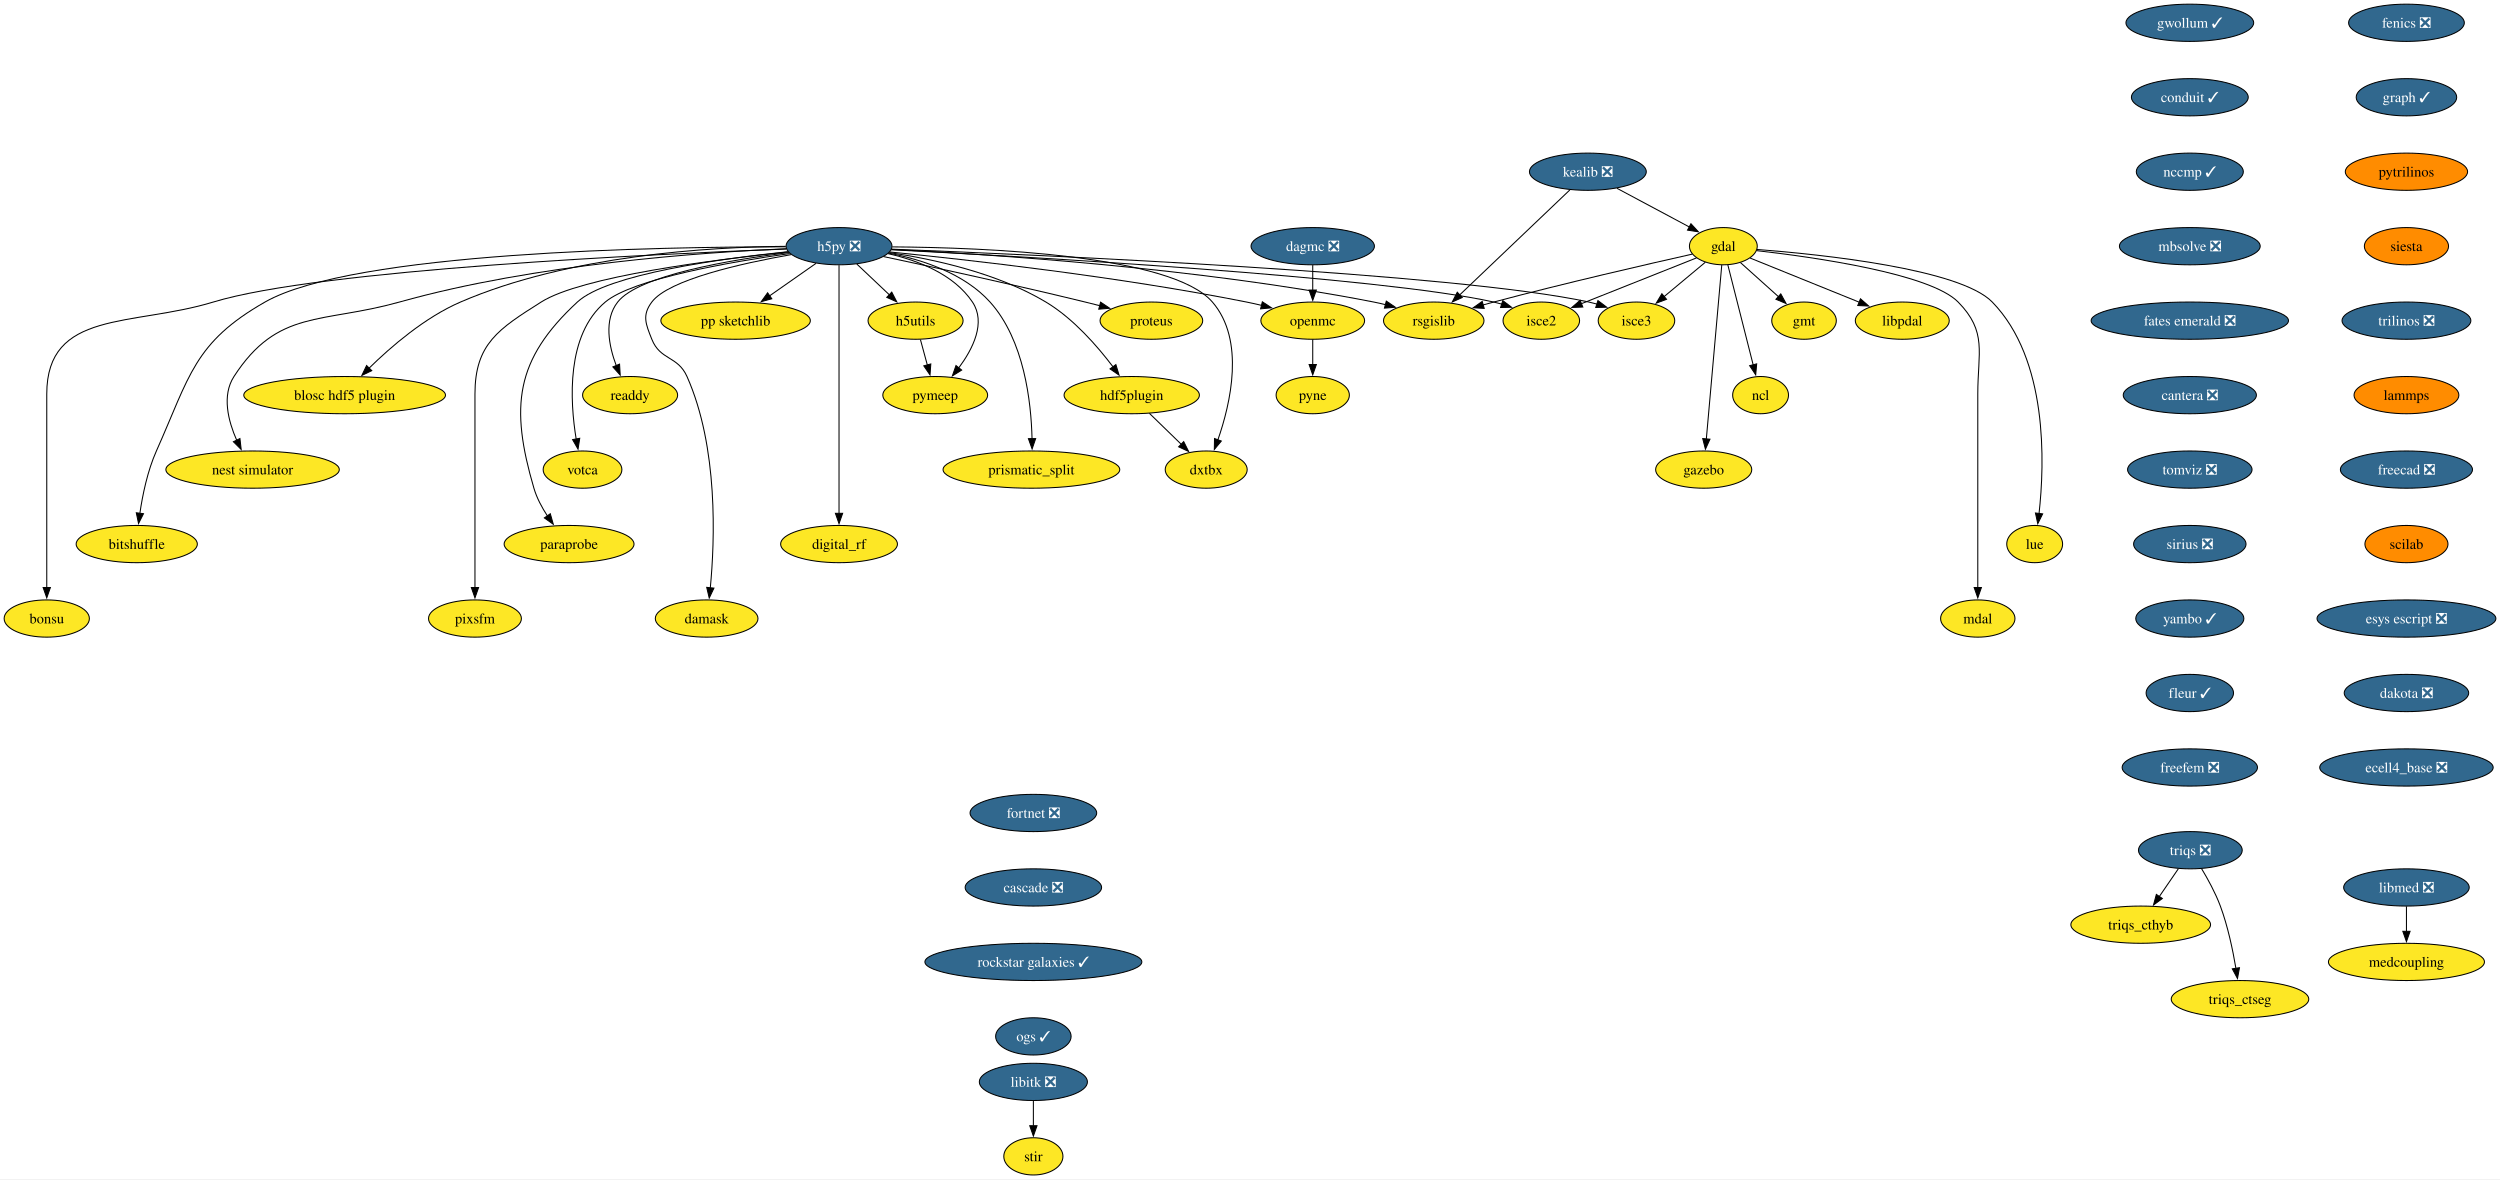
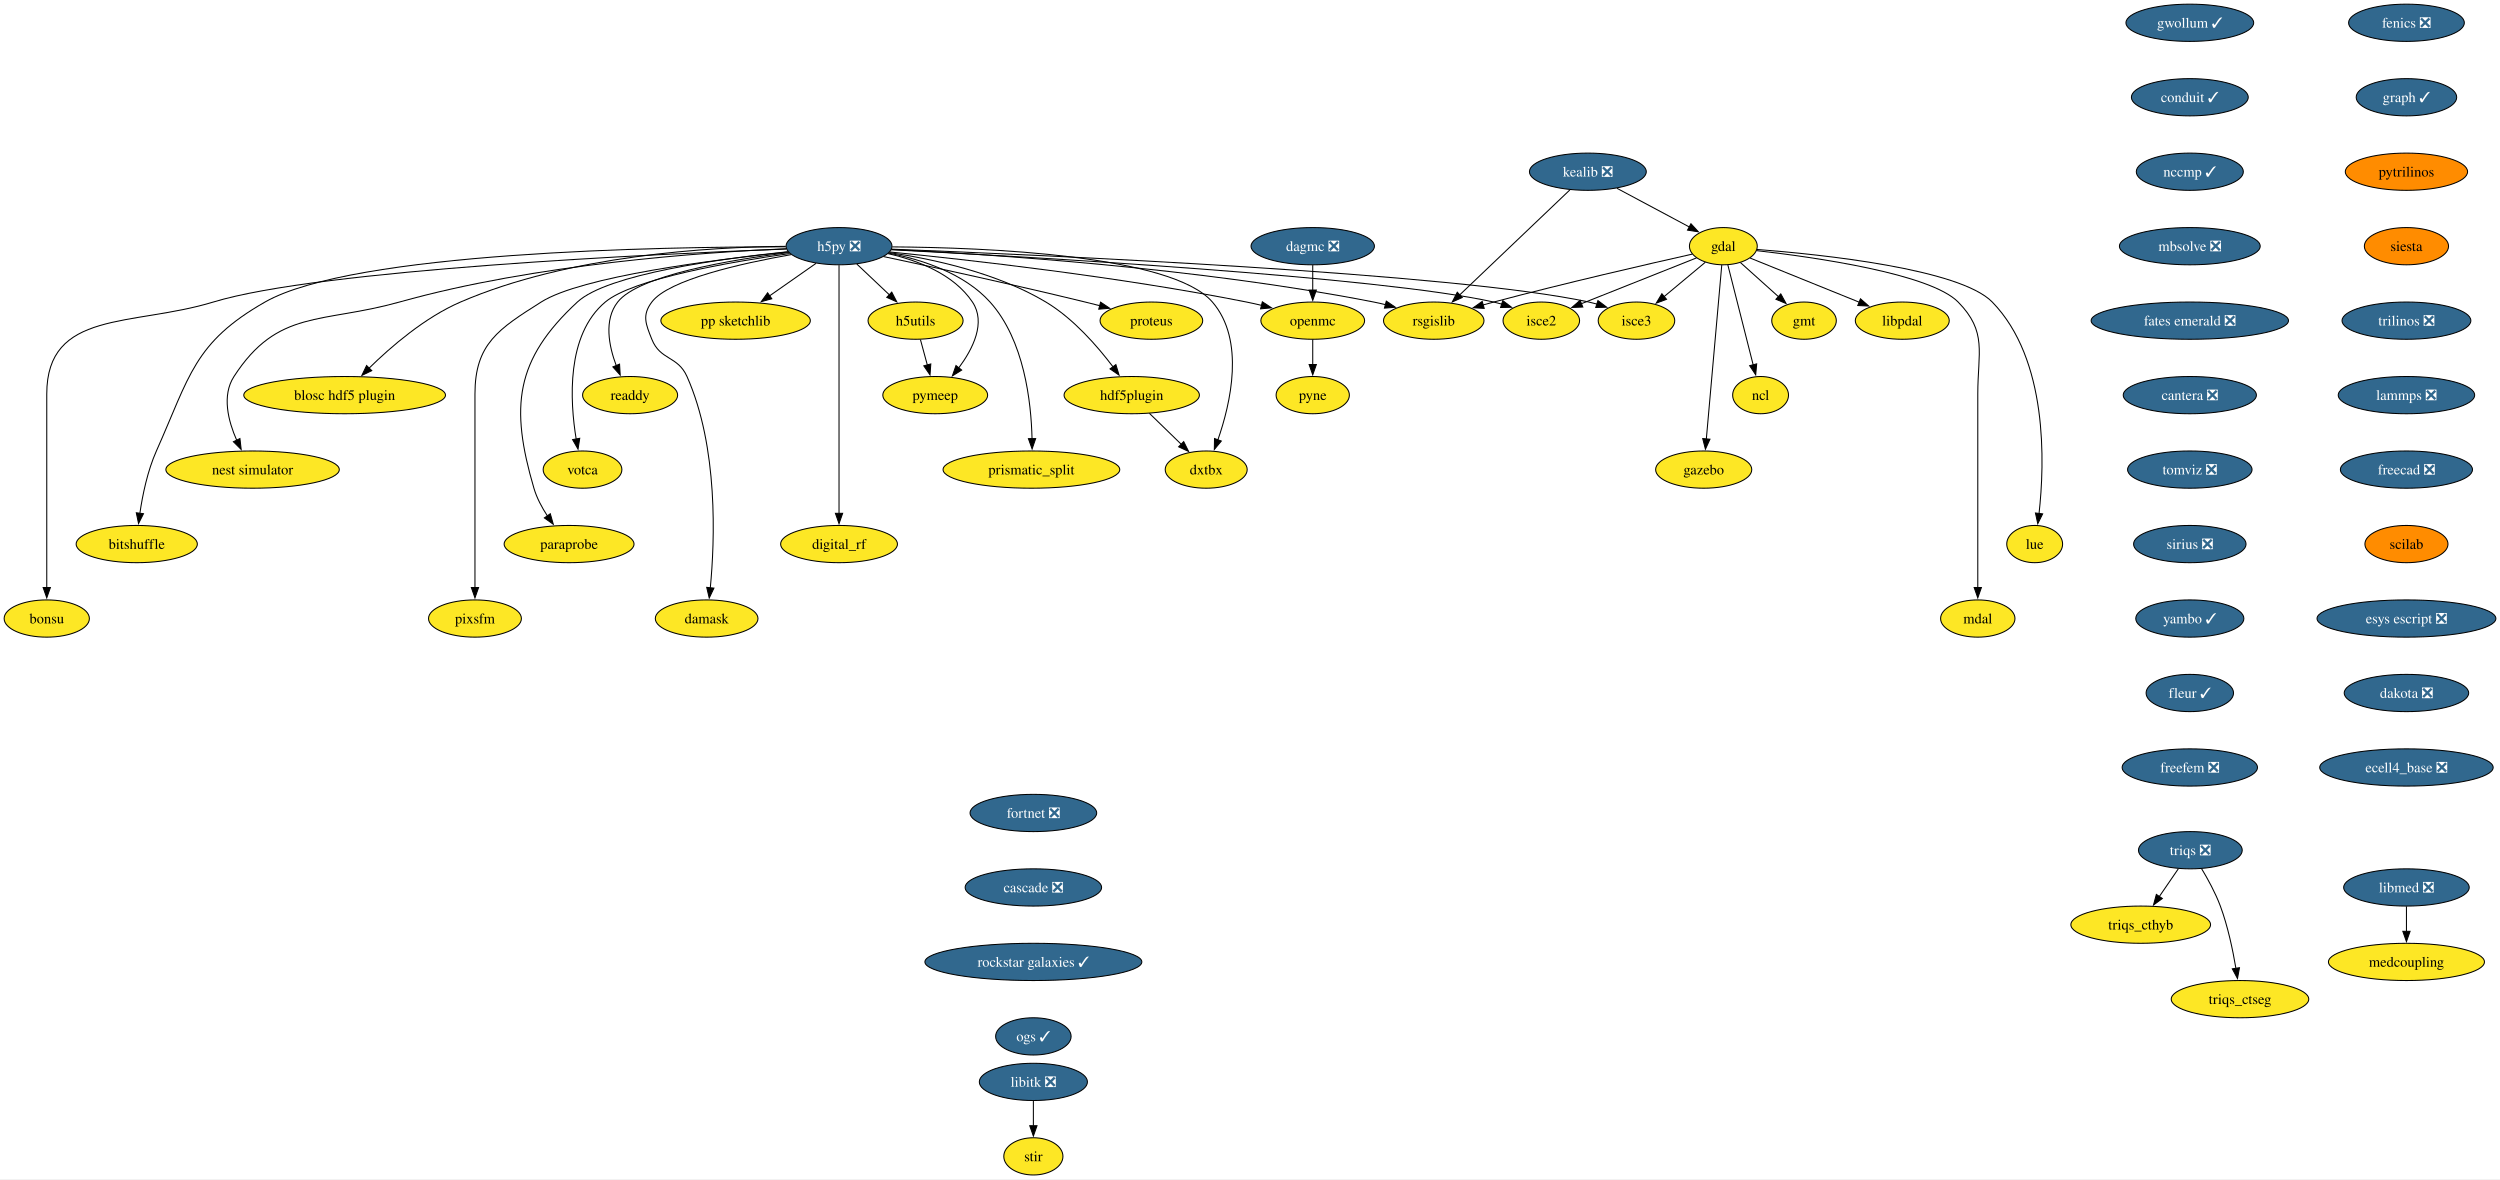
<svg xmlns="http://www.w3.org/2000/svg" xmlns:xlink="http://www.w3.org/1999/xlink" width="2417pt" height="1140pt" viewBox="0.00 0.00 2417.11 1140.00">
  <g id="graph0" class="graph" transform="scale(1 1) rotate(0) translate(4 1136)">
    <polygon fill="white" stroke="none" points="-4,4 -4,-1136 2413.11,-1136 2413.11,4 -4,4" />
    <g id="node1" class="node">
      <g id="a_node1">
        <a xlink:href="https://github.com/conda-forge/fenics-feedstock/pull/233" xlink:title="fenics ❎">
          <ellipse fill="#31688e" stroke="black" cx="2322.66" cy="-1114" rx="55.94" ry="18" />
          <text text-anchor="middle" x="2322.66" y="-1109.33" font-family="Times,serif" font-size="14.00" fill="white">fenics ❎</text>
        </a>
      </g>
    </g>
    <g id="node2" class="node">
      <g id="a_node2">
        <a xlink:href="https://github.com/conda-forge/graph-feedstock/pull/11" xlink:title="graph ✓">
          <ellipse fill="#31688e" stroke="black" cx="2322.66" cy="-1042" rx="48.58" ry="18" />
          <text text-anchor="middle" x="2322.66" y="-1037.33" font-family="Times,serif" font-size="14.00" fill="white">graph ✓</text>
        </a>
      </g>
    </g>
    <g id="node13" class="node">
      <g id="a_node13">
        <a xlink:href="https://github.com/conda-forge/pytrilinos-feedstock" xlink:title="pytrilinos">
          <ellipse fill="#ff8c00" stroke="black" cx="2322.66" cy="-970" rx="59.1" ry="18" />
          <text text-anchor="middle" x="2322.66" y="-965.33" font-family="Times,serif" font-size="14.00">pytrilinos</text>
        </a>
      </g>
    </g>
    <g id="node3" class="node">
      <g id="a_node3">
        <a xlink:href="https://github.com/conda-forge/gdal-feedstock" xlink:title="gdal">
          <ellipse fill="#fde725" stroke="black" cx="1662.21" cy="-898" rx="32.79" ry="18" />
          <text text-anchor="middle" x="1662.21" y="-893.33" font-family="Times,serif" font-size="14.00">gdal</text>
        </a>
      </g>
    </g>
    <g id="node4" class="node">
      <g id="a_node4">
        <a xlink:href="https://github.com/conda-forge/gmt-feedstock" xlink:title="gmt">
          <ellipse fill="#fde725" stroke="black" cx="1740.21" cy="-826" rx="31.22" ry="18" />
          <text text-anchor="middle" x="1740.21" y="-821.33" font-family="Times,serif" font-size="14.00">gmt</text>
        </a>
      </g>
    </g>
    <g id="edge2" class="edge">
      <path fill="none" stroke="black" d="M1678.75,-882.15C1689.48,-872.53 1703.64,-859.82 1715.66,-849.03" />
      <polygon fill="black" stroke="black" points="1717.73,-851.88 1722.84,-842.59 1713.06,-846.67 1717.73,-851.88" />
    </g>
    <g id="node5" class="node">
      <g id="a_node5">
        <a xlink:href="https://github.com/conda-forge/ncl-feedstock" xlink:title="ncl">
          <ellipse fill="#fde725" stroke="black" cx="1698.21" cy="-754" rx="27" ry="18" />
          <text text-anchor="middle" x="1698.21" y="-749.33" font-family="Times,serif" font-size="14.00">ncl</text>
        </a>
      </g>
    </g>
    <g id="edge3" class="edge">
      <path fill="none" stroke="black" d="M1666.56,-879.87C1672.64,-855.88 1683.76,-811.99 1691.07,-783.16" />
      <polygon fill="black" stroke="black" points="1694.42,-784.21 1693.48,-773.66 1687.63,-782.49 1694.42,-784.21" />
    </g>
    <g id="node6" class="node">
      <g id="a_node6">
        <a xlink:href="https://github.com/conda-forge/rsgislib-feedstock" xlink:title="rsgislib">
          <ellipse fill="#fde725" stroke="black" cx="1382.21" cy="-826" rx="48.58" ry="18" />
          <text text-anchor="middle" x="1382.21" y="-821.33" font-family="Times,serif" font-size="14.00">rsgislib</text>
        </a>
      </g>
    </g>
    <g id="edge4" class="edge">
      <path fill="none" stroke="black" d="M1632.29,-890.36C1589.53,-880.77 1508.57,-862.17 1440.21,-844 1436.87,-843.11 1433.43,-842.17 1429.97,-841.21" />
      <polygon fill="black" stroke="black" points="1430.98,-837.86 1420.41,-838.49 1429.07,-844.59 1430.98,-837.86" />
    </g>
    <g id="node7" class="node">
      <g id="a_node7">
        <a xlink:href="https://github.com/conda-forge/isce2-feedstock" xlink:title="isce2">
          <ellipse fill="#fde725" stroke="black" cx="1486.21" cy="-826" rx="37" ry="18" />
          <text text-anchor="middle" x="1486.21" y="-821.33" font-family="Times,serif" font-size="14.00">isce2</text>
        </a>
      </g>
    </g>
    <g id="edge5" class="edge">
      <path fill="none" stroke="black" d="M1636.24,-886.67C1606.82,-874.97 1558.58,-855.78 1524.76,-842.33" />
      <polygon fill="black" stroke="black" points="1526.32,-839.19 1515.74,-838.74 1523.73,-845.69 1526.32,-839.19" />
    </g>
    <g id="node8" class="node">
      <g id="a_node8">
        <a xlink:href="https://github.com/conda-forge/gazebo-feedstock" xlink:title="gazebo">
          <ellipse fill="#fde725" stroke="black" cx="1643.21" cy="-682" rx="46.47" ry="18" />
          <text text-anchor="middle" x="1643.21" y="-677.33" font-family="Times,serif" font-size="14.00">gazebo</text>
        </a>
      </g>
    </g>
    <g id="edge6" class="edge">
      <path fill="none" stroke="black" d="M1660.69,-879.85C1657.43,-843.14 1649.75,-756.66 1645.75,-711.53" />
      <polygon fill="black" stroke="black" points="1649.25,-711.39 1644.88,-701.74 1642.27,-712.01 1649.25,-711.39" />
    </g>
    <g id="node9" class="node">
      <g id="a_node9">
        <a xlink:href="https://github.com/conda-forge/lue-feedstock" xlink:title="lue">
          <ellipse fill="#fde725" stroke="black" cx="1963.21" cy="-610" rx="27" ry="18" />
          <text text-anchor="middle" x="1963.21" y="-605.33" font-family="Times,serif" font-size="14.00">lue</text>
        </a>
      </g>
    </g>
    <g id="edge7" class="edge">
      <path fill="none" stroke="black" d="M1694.61,-894.85C1757.11,-890.02 1890.96,-876.1 1922.21,-844 1976.22,-788.52 1972.92,-688.39 1967.43,-639.47" />
      <polygon fill="black" stroke="black" points="1970.92,-639.18 1966.2,-629.69 1963.97,-640.05 1970.92,-639.18" />
    </g>
    <g id="node10" class="node">
      <g id="a_node10">
        <a xlink:href="https://github.com/conda-forge/mdal-feedstock" xlink:title="mdal">
          <ellipse fill="#fde725" stroke="black" cx="1908.21" cy="-538" rx="35.95" ry="18" />
          <text text-anchor="middle" x="1908.21" y="-533.33" font-family="Times,serif" font-size="14.00">mdal</text>
        </a>
      </g>
    </g>
    <g id="edge8" class="edge">
      <path fill="none" stroke="black" d="M1694.33,-893.72C1750.29,-887.35 1862.29,-871.44 1889.21,-844 1917.54,-815.13 1908.21,-795.45 1908.21,-755 1908.21,-755 1908.21,-755 1908.21,-681 1908.21,-641.74 1908.21,-596.38 1908.21,-567.69" />
      <polygon fill="black" stroke="black" points="1911.71,-568 1908.21,-558 1904.71,-568 1911.71,-568" />
    </g>
    <g id="node11" class="node">
      <g id="a_node11">
        <a xlink:href="https://github.com/conda-forge/isce3-feedstock" xlink:title="isce3">
          <ellipse fill="#fde725" stroke="black" cx="1578.21" cy="-826" rx="37" ry="18" />
          <text text-anchor="middle" x="1578.21" y="-821.33" font-family="Times,serif" font-size="14.00">isce3</text>
        </a>
      </g>
    </g>
    <g id="edge9" class="edge">
      <path fill="none" stroke="black" d="M1644.81,-882.5C1633.25,-872.86 1617.86,-860.04 1604.78,-849.14" />
      <polygon fill="black" stroke="black" points="1607.26,-846.65 1597.34,-842.94 1602.78,-852.03 1607.26,-846.65" />
    </g>
    <g id="node12" class="node">
      <g id="a_node12">
        <a xlink:href="https://github.com/conda-forge/libpdal-feedstock" xlink:title="libpdal">
          <ellipse fill="#fde725" stroke="black" cx="1835.21" cy="-826" rx="45.42" ry="18" />
          <text text-anchor="middle" x="1835.21" y="-821.33" font-family="Times,serif" font-size="14.00">libpdal</text>
        </a>
      </g>
    </g>
    <g id="edge10" class="edge">
      <path fill="none" stroke="black" d="M1688.11,-886.52C1715.97,-875.25 1760.69,-857.15 1793.52,-843.87" />
      <polygon fill="black" stroke="black" points="1794.79,-847.13 1802.75,-840.13 1792.17,-840.64 1794.79,-847.13" />
    </g>
    <g id="node37" class="node">
      <g id="a_node37">
        <a xlink:href="https://github.com/conda-forge/siesta-feedstock" xlink:title="siesta">
          <ellipse fill="#ff8c00" stroke="black" cx="2322.66" cy="-898" rx="40.69" ry="18" />
          <text text-anchor="middle" x="2322.66" y="-893.33" font-family="Times,serif" font-size="14.00">siesta</text>
        </a>
      </g>
    </g>
    <g id="node14" class="node">
      <g id="a_node14">
        <a xlink:href="https://github.com/conda-forge/h5py-feedstock/pull/151" xlink:title="h5py ❎">
          <ellipse fill="#31688e" stroke="black" cx="807.21" cy="-898" rx="51.21" ry="18" />
          <text text-anchor="middle" x="807.21" y="-893.33" font-family="Times,serif" font-size="14.00" fill="white">h5py ❎</text>
        </a>
      </g>
    </g>
    <g id="edge12" class="edge">
      <path fill="none" stroke="black" d="M857.94,-894.88C951.08,-890.31 1155.32,-877.12 1324.21,-844 1327.98,-843.26 1331.86,-842.39 1335.74,-841.43" />
      <polygon fill="black" stroke="black" points="1336.34,-844.89 1345.11,-838.94 1334.55,-838.12 1336.34,-844.89" />
    </g>
    <g id="edge13" class="edge">
      <path fill="none" stroke="black" d="M857.53,-894.55C987.02,-887.95 1329.33,-868.65 1440.21,-844 1442.81,-843.42 1445.45,-842.73 1448.1,-841.97" />
      <polygon fill="black" stroke="black" points="1448.97,-845.37 1457.41,-838.95 1446.82,-838.71 1448.97,-845.37" />
    </g>
    <g id="edge14" class="edge">
      <path fill="none" stroke="black" d="M858.26,-895.13C1001.18,-889.61 1403.25,-871.96 1532.21,-844 1534.81,-843.44 1537.46,-842.76 1540.11,-842" />
      <polygon fill="black" stroke="black" points="1540.97,-845.4 1549.42,-839 1538.83,-838.74 1540.97,-845.4" />
    </g>
    <g id="node15" class="node">
      <g id="a_node15">
        <a xlink:href="https://github.com/conda-forge/openmc-feedstock" xlink:title="openmc">
          <ellipse fill="#fde725" stroke="black" cx="1265.21" cy="-826" rx="50.16" ry="18" />
          <text text-anchor="middle" x="1265.21" y="-821.33" font-family="Times,serif" font-size="14.00">openmc</text>
        </a>
      </g>
    </g>
    <g id="edge15" class="edge">
      <path fill="none" stroke="black" d="M856.37,-892.4C931.26,-884.93 1078.19,-868.51 1201.21,-844 1206.04,-843.04 1211.03,-841.92 1216.02,-840.73" />
      <polygon fill="black" stroke="black" points="1216.49,-844.22 1225.35,-838.41 1214.8,-837.43 1216.49,-844.22" />
    </g>
    <g id="node16" class="node">
      <g id="a_node16">
        <a xlink:href="https://github.com/conda-forge/h5utils-feedstock" xlink:title="h5utils">
          <ellipse fill="#fde725" stroke="black" cx="881.21" cy="-826" rx="45.95" ry="18" />
          <text text-anchor="middle" x="881.21" y="-821.33" font-family="Times,serif" font-size="14.00">h5utils</text>
        </a>
      </g>
    </g>
    <g id="edge16" class="edge">
      <path fill="none" stroke="black" d="M824.38,-880.76C833.72,-871.93 845.45,-860.83 855.83,-851.01" />
      <polygon fill="black" stroke="black" points="858.18,-853.6 863.04,-844.19 853.37,-848.52 858.18,-853.6" />
    </g>
    <g id="node17" class="node">
      <g id="a_node17">
        <a xlink:href="https://github.com/conda-forge/pymeep-feedstock" xlink:title="pymeep">
          <ellipse fill="#fde725" stroke="black" cx="900.21" cy="-754" rx="50.68" ry="18" />
          <text text-anchor="middle" x="900.21" y="-749.33" font-family="Times,serif" font-size="14.00">pymeep</text>
        </a>
      </g>
    </g>
    <g id="edge17" class="edge">
      <path fill="none" stroke="black" d="M854.55,-890.8C883.39,-884.31 918.08,-871.05 936.21,-844 949.47,-824.22 936.72,-798.8 922.86,-780.19" />
      <polygon fill="black" stroke="black" points="925.77,-778.23 916.8,-772.59 920.3,-782.59 925.77,-778.23" />
    </g>
    <g id="node18" class="node">
      <g id="a_node18">
        <a xlink:href="https://github.com/conda-forge/blosc-hdf5-plugin-feedstock" xlink:title="blosc hdf5 plugin">
          <ellipse fill="#fde725" stroke="black" cx="329.21" cy="-754" rx="97.51" ry="18" />
          <text text-anchor="middle" x="329.21" y="-749.33" font-family="Times,serif" font-size="14.00">blosc hdf5 plugin</text>
        </a>
      </g>
    </g>
    <g id="edge18" class="edge">
      <path fill="none" stroke="black" d="M755.51,-897.86C682.48,-897.25 546.28,-889.37 441.21,-844 406.74,-829.12 373.93,-800.78 352.83,-780.06" />
      <polygon fill="black" stroke="black" points="355.41,-777.69 345.87,-773.06 350.44,-782.62 355.41,-777.69" />
    </g>
    <g id="node19" class="node">
      <g id="a_node19">
        <a xlink:href="https://github.com/conda-forge/nest-simulator-feedstock" xlink:title="nest simulator">
          <ellipse fill="#fde725" stroke="black" cx="240.21" cy="-682" rx="83.83" ry="18" />
          <text text-anchor="middle" x="240.21" y="-677.33" font-family="Times,serif" font-size="14.00">nest simulator</text>
        </a>
      </g>
    </g>
    <g id="edge19" class="edge">
      <path fill="none" stroke="black" d="M756.2,-895.54C675.43,-892.13 513.77,-880.9 382.21,-844 307.13,-822.94 264.55,-837.48 222.21,-772 210.34,-753.63 216.62,-729.03 224.87,-710.34" />
      <polygon fill="black" stroke="black" points="227.96,-712 229.17,-701.48 221.66,-708.95 227.96,-712" />
    </g>
    <g id="node20" class="node">
      <g id="a_node20">
        <a xlink:href="https://github.com/conda-forge/bitshuffle-feedstock" xlink:title="bitshuffle">
          <ellipse fill="#fde725" stroke="black" cx="128.21" cy="-610" rx="58.57" ry="18" />
          <text text-anchor="middle" x="128.21" y="-605.33" font-family="Times,serif" font-size="14.00">bitshuffle</text>
        </a>
      </g>
    </g>
    <g id="edge20" class="edge">
      <path fill="none" stroke="black" d="M755.78,-897.38C635.07,-897.44 337.36,-892.52 252.21,-844 183.4,-804.78 179.52,-772.32 147.21,-700 138.64,-680.8 133.84,-657.52 131.22,-639.58" />
      <polygon fill="black" stroke="black" points="134.72,-639.36 129.95,-629.89 127.78,-640.26 134.72,-639.36" />
    </g>
    <g id="node21" class="node">
      <g id="a_node21">
        <a xlink:href="https://github.com/conda-forge/bonsu-feedstock" xlink:title="bonsu">
          <ellipse fill="#fde725" stroke="black" cx="41.21" cy="-538" rx="41.21" ry="18" />
          <text text-anchor="middle" x="41.21" y="-533.33" font-family="Times,serif" font-size="14.00">bonsu</text>
        </a>
      </g>
    </g>
    <g id="edge21" class="edge">
      <path fill="none" stroke="black" d="M756.13,-895.25C629.77,-890.48 305.33,-875.47 202.21,-844 124.01,-820.14 41.21,-836.76 41.21,-755 41.21,-755 41.21,-755 41.21,-681 41.21,-641.74 41.21,-596.38 41.21,-567.69" />
      <polygon fill="black" stroke="black" points="44.71,-568 41.21,-558 37.71,-568 44.71,-568" />
    </g>
    <g id="node22" class="node">
      <g id="a_node22">
        <a xlink:href="https://github.com/conda-forge/proteus-feedstock" xlink:title="proteus">
          <ellipse fill="#fde725" stroke="black" cx="1109.21" cy="-826" rx="49.63" ry="18" />
          <text text-anchor="middle" x="1109.21" y="-821.33" font-family="Times,serif" font-size="14.00">proteus</text>
        </a>
      </g>
    </g>
    <g id="edge22" class="edge">
      <path fill="none" stroke="black" d="M850.33,-887.95C898.1,-877.79 977.36,-860.56 1045.21,-844 1049.8,-842.88 1054.56,-841.68 1059.32,-840.46" />
      <polygon fill="black" stroke="black" points="1060.09,-843.88 1068.89,-837.97 1058.33,-837.1 1060.09,-843.88" />
    </g>
    <g id="node23" class="node">
      <g id="a_node23">
        <a xlink:href="https://github.com/conda-forge/hdf5plugin-feedstock" xlink:title="hdf5plugin">
          <ellipse fill="#fde725" stroke="black" cx="1090.21" cy="-754" rx="65.41" ry="18" />
          <text text-anchor="middle" x="1090.21" y="-749.33" font-family="Times,serif" font-size="14.00">hdf5plugin</text>
        </a>
      </g>
    </g>
    <g id="edge23" class="edge">
      <path fill="none" stroke="black" d="M855.81,-891.82C898.24,-885.57 960.22,-872.15 1007.21,-844 1033.69,-828.14 1056.98,-801.4 1072.1,-781.36" />
      <polygon fill="black" stroke="black" points="1074.87,-783.5 1077.94,-773.36 1069.22,-779.36 1074.87,-783.5" />
    </g>
    <g id="node24" class="node">
      <g id="a_node24">
        <a xlink:href="https://github.com/conda-forge/prismatic_split-feedstock" xlink:title="prismatic_split">
          <ellipse fill="#fde725" stroke="black" cx="993.21" cy="-682" rx="85.41" ry="18" />
          <text text-anchor="middle" x="993.21" y="-677.33" font-family="Times,serif" font-size="14.00">prismatic_split</text>
        </a>
      </g>
    </g>
    <g id="edge24" class="edge">
      <path fill="none" stroke="black" d="M855.11,-891.36C887.24,-885.09 928.13,-871.85 953.21,-844 986.31,-807.24 993,-747.34 993.82,-711.89" />
      <polygon fill="black" stroke="black" points="997.32,-711.99 993.89,-701.96 990.32,-711.94 997.32,-711.99" />
    </g>
    <g id="node25" class="node">
      <g id="a_node25">
        <a xlink:href="https://github.com/conda-forge/digital_rf-feedstock" xlink:title="digital_rf">
          <ellipse fill="#fde725" stroke="black" cx="807.21" cy="-610" rx="56.47" ry="18" />
          <text text-anchor="middle" x="807.21" y="-605.33" font-family="Times,serif" font-size="14.00">digital_rf</text>
        </a>
      </g>
    </g>
    <g id="edge25" class="edge">
      <path fill="none" stroke="black" d="M807.21,-879.54C807.21,-831.76 807.21,-698.51 807.21,-639.61" />
      <polygon fill="black" stroke="black" points="810.71,-639.75 807.21,-629.75 803.71,-639.75 810.71,-639.75" />
    </g>
    <g id="node26" class="node">
      <g id="a_node26">
        <a xlink:href="https://github.com/conda-forge/damask-feedstock" xlink:title="damask">
          <ellipse fill="#fde725" stroke="black" cx="679.21" cy="-538" rx="49.63" ry="18" />
          <text text-anchor="middle" x="679.21" y="-533.33" font-family="Times,serif" font-size="14.00">damask</text>
        </a>
      </g>
    </g>
    <g id="edge26" class="edge">
      <path fill="none" stroke="black" d="M761,-889.87C712.92,-881.39 642.41,-865.62 626.21,-844 616.62,-831.19 620.3,-822.87 626.21,-808 634.34,-787.55 651.26,-792.1 660.21,-772 690.62,-703.74 687.12,-613.14 682.75,-567.65" />
      <polygon fill="black" stroke="black" points="686.25,-567.41 681.71,-557.83 679.29,-568.14 686.25,-567.41" />
    </g>
    <g id="node27" class="node">
      <g id="a_node27">
        <a xlink:href="https://github.com/conda-forge/pp-sketchlib-feedstock" xlink:title="pp sketchlib">
          <ellipse fill="#fde725" stroke="black" cx="707.21" cy="-826" rx="72.25" ry="18" />
          <text text-anchor="middle" x="707.21" y="-821.33" font-family="Times,serif" font-size="14.00">pp sketchlib</text>
        </a>
      </g>
    </g>
    <g id="edge27" class="edge">
      <path fill="none" stroke="black" d="M785.02,-881.46C771.8,-872.21 754.79,-860.3 740.04,-849.98" />
      <polygon fill="black" stroke="black" points="742.18,-847.2 731.98,-844.34 738.16,-852.94 742.18,-847.2" />
    </g>
    <g id="node28" class="node">
      <g id="a_node28">
        <a xlink:href="https://github.com/conda-forge/readdy-feedstock" xlink:title="readdy">
          <ellipse fill="#fde725" stroke="black" cx="605.21" cy="-754" rx="45.95" ry="18" />
          <text text-anchor="middle" x="605.21" y="-749.33" font-family="Times,serif" font-size="14.00">readdy</text>
        </a>
      </g>
    </g>
    <g id="edge28" class="edge">
      <path fill="none" stroke="black" d="M758.77,-891.87C702.09,-884.76 613.38,-869.77 593.21,-844 579.72,-826.76 584.64,-801.65 591.84,-782.49" />
      <polygon fill="black" stroke="black" points="595.01,-783.98 595.63,-773.4 588.55,-781.28 595.01,-783.98" />
    </g>
    <g id="node29" class="node">
      <g id="a_node29">
        <a xlink:href="https://github.com/conda-forge/votca-feedstock" xlink:title="votca">
          <ellipse fill="#fde725" stroke="black" cx="559.21" cy="-682" rx="38.06" ry="18" />
          <text text-anchor="middle" x="559.21" y="-677.33" font-family="Times,serif" font-size="14.00">votca</text>
        </a>
      </g>
    </g>
    <g id="edge29" class="edge">
      <path fill="none" stroke="black" d="M759.52,-890.92C701.48,-882.67 607.9,-866.35 581.21,-844 543.26,-812.21 547,-748.34 553.11,-711.31" />
      <polygon fill="black" stroke="black" points="556.5,-712.27 554.86,-701.8 549.61,-711 556.5,-712.27" />
    </g>
    <g id="node30" class="node">
      <g id="a_node30">
        <a xlink:href="https://github.com/conda-forge/dxtbx-feedstock" xlink:title="dxtbx">
          <ellipse fill="#fde725" stroke="black" cx="1162.21" cy="-682" rx="39.63" ry="18" />
          <text text-anchor="middle" x="1162.21" y="-677.33" font-family="Times,serif" font-size="14.00">dxtbx</text>
        </a>
      </g>
    </g>
    <g id="edge30" class="edge">
      <path fill="none" stroke="black" d="M858.62,-897.33C948.6,-896.69 1128.82,-889.6 1168.21,-844 1200.06,-807.14 1185.8,-745.92 1173.43,-710.54" />
      <polygon fill="black" stroke="black" points="1176.81,-709.61 1170.06,-701.45 1170.25,-712.04 1176.81,-709.61" />
    </g>
    <g id="node31" class="node">
      <g id="a_node31">
        <a xlink:href="https://github.com/conda-forge/paraprobe-feedstock" xlink:title="paraprobe">
          <ellipse fill="#fde725" stroke="black" cx="546.21" cy="-610" rx="62.78" ry="18" />
          <text text-anchor="middle" x="546.21" y="-605.33" font-family="Times,serif" font-size="14.00">paraprobe</text>
        </a>
      </g>
    </g>
    <g id="edge31" class="edge">
      <path fill="none" stroke="black" d="M757.85,-892.65C692.84,-885.94 583.32,-870.94 554.21,-844 493.92,-788.2 489.1,-742.83 512.21,-664 514.97,-654.6 519.96,-645.29 525.28,-637.16" />
      <polygon fill="black" stroke="black" points="528.04,-639.32 530.94,-629.13 522.32,-635.29 528.04,-639.32" />
    </g>
    <g id="node32" class="node">
      <g id="a_node32">
        <a xlink:href="https://github.com/conda-forge/pixsfm-feedstock" xlink:title="pixsfm">
          <ellipse fill="#fde725" stroke="black" cx="455.21" cy="-538" rx="44.9" ry="18" />
          <text text-anchor="middle" x="455.21" y="-533.33" font-family="Times,serif" font-size="14.00">pixsfm</text>
        </a>
      </g>
    </g>
    <g id="edge32" class="edge">
      <path fill="none" stroke="black" d="M758.14,-892.42C686.66,-885.01 558.19,-868.69 519.21,-844 478.06,-817.93 455.21,-803.72 455.21,-755 455.21,-755 455.21,-755 455.21,-681 455.21,-641.74 455.21,-596.38 455.21,-567.69" />
      <polygon fill="black" stroke="black" points="458.71,-568 455.21,-558 451.71,-568 458.71,-568" />
    </g>
    <g id="node33" class="node">
      <g id="a_node33">
        <a xlink:href="https://github.com/conda-forge/pyne-feedstock" xlink:title="pyne">
          <ellipse fill="#fde725" stroke="black" cx="1265.21" cy="-754" rx="35.42" ry="18" />
          <text text-anchor="middle" x="1265.21" y="-749.33" font-family="Times,serif" font-size="14.00">pyne</text>
        </a>
      </g>
    </g>
    <g id="edge33" class="edge">
      <path fill="none" stroke="black" d="M1265.21,-807.7C1265.21,-800.41 1265.21,-791.73 1265.21,-783.54" />
      <polygon fill="black" stroke="black" points="1268.71,-783.62 1265.21,-773.62 1261.71,-783.62 1268.71,-783.62" />
    </g>
    <g id="edge34" class="edge">
      <path fill="none" stroke="black" d="M885.91,-807.7C887.93,-800.24 890.35,-791.32 892.62,-782.97" />
      <polygon fill="black" stroke="black" points="895.93,-784.13 895.17,-773.57 889.18,-782.3 895.93,-784.13" />
    </g>
    <g id="edge35" class="edge">
      <path fill="none" stroke="black" d="M1107.28,-736.41C1116.5,-727.44 1128.05,-716.21 1138.17,-706.37" />
      <polygon fill="black" stroke="black" points="1140.44,-709.05 1145.17,-699.57 1135.56,-704.03 1140.44,-709.05" />
    </g>
    <g id="node34" class="node">
      <g id="a_node34">
        <a xlink:href="https://github.com/conda-forge/kealib-feedstock/pull/65" xlink:title="kealib ❎">
          <ellipse fill="#31688e" stroke="black" cx="1531.21" cy="-970" rx="56.47" ry="18" />
          <text text-anchor="middle" x="1531.21" y="-965.33" font-family="Times,serif" font-size="14.00" fill="white">kealib ❎</text>
        </a>
      </g>
    </g>
    <g id="edge36" class="edge">
      <path fill="none" stroke="black" d="M1559.32,-953.98C1579.86,-943 1607.79,-928.08 1629.36,-916.55" />
      <polygon fill="black" stroke="black" points="1630.88,-919.71 1638.05,-911.91 1627.58,-913.54 1630.88,-919.71" />
    </g>
    <g id="edge37" class="edge">
      <path fill="none" stroke="black" d="M1513.83,-952.43C1487.45,-927.29 1437.18,-879.38 1406.98,-850.6" />
      <polygon fill="black" stroke="black" points="1409.78,-848.44 1400.12,-844.07 1404.95,-853.5 1409.78,-848.44" />
    </g>
    <g id="node35" class="node">
      <g id="a_node35">
        <a xlink:href="https://github.com/conda-forge/libitk-feedstock/pull/99" xlink:title="libitk ❎">
          <ellipse fill="#31688e" stroke="black" cx="995.11" cy="-90" rx="52.26" ry="18" />
          <text text-anchor="middle" x="995.11" y="-85.33" font-family="Times,serif" font-size="14.00" fill="white">libitk ❎</text>
        </a>
      </g>
    </g>
    <g id="node36" class="node">
      <g id="a_node36">
        <a xlink:href="https://github.com/conda-forge/stir-feedstock" xlink:title="stir">
          <ellipse fill="#fde725" stroke="black" cx="995.11" cy="-18" rx="28.59" ry="18" />
          <text text-anchor="middle" x="995.11" y="-13.32" font-family="Times,serif" font-size="14.00">stir</text>
        </a>
      </g>
    </g>
    <g id="edge38" class="edge">
      <path fill="none" stroke="black" d="M995.11,-71.7C995.11,-64.41 995.11,-55.73 995.11,-47.54" />
      <polygon fill="black" stroke="black" points="998.61,-47.62 995.11,-37.62 991.61,-47.62 998.61,-47.62" />
    </g>
    <g id="node38" class="node">
      <g id="a_node38">
        <a xlink:href="https://github.com/conda-forge/trilinos-feedstock/pull/48" xlink:title="trilinos ❎">
          <ellipse fill="#31688e" stroke="black" cx="2322.66" cy="-826" rx="62.26" ry="18" />
          <text text-anchor="middle" x="2322.66" y="-821.33" font-family="Times,serif" font-size="14.00" fill="white">trilinos ❎</text>
        </a>
      </g>
    </g>
    <g id="node41" class="node">
      <g id="a_node41">
-         <a xlink:href="https://github.com/conda-forge/lammps-feedstock" xlink:title="lammps">
-           <ellipse fill="#ff8c00" stroke="black" cx="2322.66" cy="-754" rx="50.68" ry="18" />
-           <text text-anchor="middle" x="2322.66" y="-749.33" font-family="Times,serif" font-size="14.00">lammps</text>
+         <a xlink:href="https://github.com/conda-forge/lammps-feedstock/pull/211" xlink:title="lammps ❎">
+           <ellipse fill="#31688e" stroke="black" cx="2322.66" cy="-754" rx="65.94" ry="18" />
+           <text text-anchor="middle" x="2322.66" y="-749.33" font-family="Times,serif" font-size="14.00" fill="white">lammps ❎</text>
        </a>
      </g>
    </g>
    <g id="node39" class="node">
      <g id="a_node39">
        <a xlink:href="https://github.com/conda-forge/libmed-feedstock/pull/69" xlink:title="libmed ❎">
          <ellipse fill="#31688e" stroke="black" cx="2322.66" cy="-278" rx="60.68" ry="18" />
          <text text-anchor="middle" x="2322.66" y="-273.32" font-family="Times,serif" font-size="14.00" fill="white">libmed ❎</text>
        </a>
      </g>
    </g>
    <g id="node40" class="node">
      <g id="a_node40">
        <a xlink:href="https://github.com/conda-forge/medcoupling-feedstock" xlink:title="medcoupling">
          <ellipse fill="#fde725" stroke="black" cx="2322.66" cy="-206" rx="75.41" ry="18" />
          <text text-anchor="middle" x="2322.66" y="-201.32" font-family="Times,serif" font-size="14.00">medcoupling</text>
        </a>
      </g>
    </g>
    <g id="edge41" class="edge">
      <path fill="none" stroke="black" d="M2322.66,-259.7C2322.66,-252.41 2322.66,-243.73 2322.66,-235.54" />
      <polygon fill="black" stroke="black" points="2326.16,-235.62 2322.66,-225.62 2319.16,-235.62 2326.16,-235.62" />
    </g>
    <g id="node42" class="node">
      <g id="a_node42">
        <a xlink:href="https://github.com/conda-forge/freecad-feedstock/pull/128" xlink:title="freecad ❎">
          <ellipse fill="#31688e" stroke="black" cx="2322.66" cy="-682" rx="63.84" ry="18" />
          <text text-anchor="middle" x="2322.66" y="-677.33" font-family="Times,serif" font-size="14.00" fill="white">freecad ❎</text>
        </a>
      </g>
    </g>
    <g id="node43" class="node">
      <g id="a_node43">
        <a xlink:href="https://github.com/conda-forge/scilab-feedstock" xlink:title="scilab">
          <ellipse fill="#ff8c00" stroke="black" cx="2322.66" cy="-610" rx="40.16" ry="18" />
          <text text-anchor="middle" x="2322.66" y="-605.33" font-family="Times,serif" font-size="14.00">scilab</text>
        </a>
      </g>
    </g>
    <g id="node44" class="node">
      <g id="a_node44">
        <a xlink:href="https://github.com/conda-forge/esys-escript-feedstock/pull/76" xlink:title="esys escript ❎">
          <ellipse fill="#31688e" stroke="black" cx="2322.66" cy="-538" rx="86.46" ry="18" />
          <text text-anchor="middle" x="2322.66" y="-533.33" font-family="Times,serif" font-size="14.00" fill="white">esys escript ❎</text>
        </a>
      </g>
    </g>
    <g id="node45" class="node">
      <g id="a_node45">
        <a xlink:href="https://github.com/conda-forge/dakota-feedstock/pull/52" xlink:title="dakota ❎">
          <ellipse fill="#31688e" stroke="black" cx="2322.66" cy="-466" rx="60.15" ry="18" />
          <text text-anchor="middle" x="2322.66" y="-461.32" font-family="Times,serif" font-size="14.00" fill="white">dakota ❎</text>
        </a>
      </g>
    </g>
    <g id="node46" class="node">
      <g id="a_node46">
        <a xlink:href="https://github.com/conda-forge/ecell4_base-feedstock/pull/32" xlink:title="ecell4_base ❎">
          <ellipse fill="#31688e" stroke="black" cx="2322.66" cy="-394" rx="83.83" ry="18" />
          <text text-anchor="middle" x="2322.66" y="-389.32" font-family="Times,serif" font-size="14.00" fill="white">ecell4_base ❎</text>
        </a>
      </g>
    </g>
    <g id="node47" class="node">
      <g id="a_node47">
        <a xlink:href="https://github.com/conda-forge/triqs-feedstock/pull/72" xlink:title="triqs ❎">
          <ellipse fill="#31688e" stroke="black" cx="2113.73" cy="-314" rx="50.16" ry="18" />
          <text text-anchor="middle" x="2113.73" y="-309.32" font-family="Times,serif" font-size="14.00" fill="white">triqs ❎</text>
        </a>
      </g>
    </g>
    <g id="node48" class="node">
      <g id="a_node48">
        <a xlink:href="https://github.com/conda-forge/triqs_cthyb-feedstock" xlink:title="triqs_cthyb">
          <ellipse fill="#fde725" stroke="black" cx="2065.73" cy="-242" rx="67.52" ry="18" />
          <text text-anchor="middle" x="2065.73" y="-237.32" font-family="Times,serif" font-size="14.00">triqs_cthyb</text>
        </a>
      </g>
    </g>
    <g id="edge48" class="edge">
      <path fill="none" stroke="black" d="M2102.11,-296.05C2096.57,-287.97 2089.81,-278.12 2083.64,-269.11" />
      <polygon fill="black" stroke="black" points="2086.64,-267.31 2078.1,-261.04 2080.87,-271.26 2086.64,-267.31" />
    </g>
    <g id="node49" class="node">
      <g id="a_node49">
        <a xlink:href="https://github.com/conda-forge/triqs_ctseg-feedstock" xlink:title="triqs_ctseg">
          <ellipse fill="#fde725" stroke="black" cx="2161.73" cy="-170" rx="66.47" ry="18" />
          <text text-anchor="middle" x="2161.73" y="-165.32" font-family="Times,serif" font-size="14.00">triqs_ctseg</text>
        </a>
      </g>
    </g>
    <g id="edge49" class="edge">
      <path fill="none" stroke="black" d="M2124.44,-296.41C2130.58,-286.25 2137.98,-272.78 2142.73,-260 2149.97,-240.5 2154.79,-217.53 2157.76,-199.8" />
      <polygon fill="black" stroke="black" points="2161.21,-200.4 2159.3,-189.98 2154.29,-199.32 2161.21,-200.4" />
    </g>
    <g id="node50" class="node">
      <g id="a_node50">
        <a xlink:href="https://github.com/conda-forge/gwollum-feedstock/pull/61" xlink:title="gwollum ✓">
          <ellipse fill="#31688e" stroke="black" cx="2113.21" cy="-1114" rx="61.73" ry="18" />
          <text text-anchor="middle" x="2113.21" y="-1109.33" font-family="Times,serif" font-size="14.00" fill="white">gwollum ✓</text>
        </a>
      </g>
    </g>
    <g id="node51" class="node">
      <g id="a_node51">
        <a xlink:href="https://github.com/conda-forge/conduit-feedstock/pull/47" xlink:title="conduit ✓">
          <ellipse fill="#31688e" stroke="black" cx="2113.21" cy="-1042" rx="56.47" ry="18" />
          <text text-anchor="middle" x="2113.21" y="-1037.33" font-family="Times,serif" font-size="14.00" fill="white">conduit ✓</text>
        </a>
      </g>
    </g>
    <g id="node52" class="node">
      <g id="a_node52">
        <a xlink:href="https://github.com/conda-forge/nccmp-feedstock/pull/20" xlink:title="nccmp ✓">
          <ellipse fill="#31688e" stroke="black" cx="2113.21" cy="-970" rx="51.74" ry="18" />
          <text text-anchor="middle" x="2113.21" y="-965.33" font-family="Times,serif" font-size="14.00" fill="white">nccmp ✓</text>
        </a>
      </g>
    </g>
    <g id="node54" class="node">
      <g id="a_node54">
        <a xlink:href="https://github.com/conda-forge/mbsolve-feedstock/pull/19" xlink:title="mbsolve ❎">
          <ellipse fill="#31688e" stroke="black" cx="2113.21" cy="-898" rx="68.04" ry="18" />
          <text text-anchor="middle" x="2113.21" y="-893.33" font-family="Times,serif" font-size="14.00" fill="white">mbsolve ❎</text>
        </a>
      </g>
    </g>
    <g id="node53" class="node">
      <g id="a_node53">
        <a xlink:href="https://github.com/conda-forge/dagmc-feedstock/pull/31" xlink:title="dagmc ❎">
          <ellipse fill="#31688e" stroke="black" cx="1265.21" cy="-898" rx="59.63" ry="18" />
          <text text-anchor="middle" x="1265.21" y="-893.33" font-family="Times,serif" font-size="14.00" fill="white">dagmc ❎</text>
        </a>
      </g>
    </g>
    <g id="edge52" class="edge">
      <path fill="none" stroke="black" d="M1265.21,-879.7C1265.21,-872.41 1265.21,-863.73 1265.21,-855.54" />
      <polygon fill="black" stroke="black" points="1268.71,-855.62 1265.21,-845.62 1261.71,-855.62 1268.71,-855.62" />
    </g>
    <g id="node55" class="node">
      <g id="a_node55">
        <a xlink:href="https://github.com/conda-forge/fates-emerald-feedstock/pull/20" xlink:title="fates emerald ❎">
          <ellipse fill="#31688e" stroke="black" cx="2113.21" cy="-826" rx="95.4" ry="18" />
          <text text-anchor="middle" x="2113.21" y="-821.33" font-family="Times,serif" font-size="14.00" fill="white">fates emerald ❎</text>
        </a>
      </g>
    </g>
    <g id="node56" class="node">
      <g id="a_node56">
        <a xlink:href="https://github.com/conda-forge/cantera-feedstock/pull/44" xlink:title="cantera ❎">
          <ellipse fill="#31688e" stroke="black" cx="2113.21" cy="-754" rx="64.36" ry="18" />
          <text text-anchor="middle" x="2113.21" y="-749.33" font-family="Times,serif" font-size="14.00" fill="white">cantera ❎</text>
        </a>
      </g>
    </g>
    <g id="node57" class="node">
      <g id="a_node57">
        <a xlink:href="https://github.com/conda-forge/tomviz-feedstock/pull/65" xlink:title="tomviz ❎">
          <ellipse fill="#31688e" stroke="black" cx="2113.21" cy="-682" rx="60.15" ry="18" />
          <text text-anchor="middle" x="2113.21" y="-677.33" font-family="Times,serif" font-size="14.00" fill="white">tomviz ❎</text>
        </a>
      </g>
    </g>
    <g id="node58" class="node">
      <g id="a_node58">
        <a xlink:href="https://github.com/conda-forge/sirius-feedstock/pull/33" xlink:title="sirius ❎">
          <ellipse fill="#31688e" stroke="black" cx="2113.21" cy="-610" rx="54.36" ry="18" />
          <text text-anchor="middle" x="2113.21" y="-605.33" font-family="Times,serif" font-size="14.00" fill="white">sirius ❎</text>
        </a>
      </g>
    </g>
    <g id="node59" class="node">
      <g id="a_node59">
        <a xlink:href="https://github.com/conda-forge/yambo-feedstock/pull/33" xlink:title="yambo ✓">
          <ellipse fill="#31688e" stroke="black" cx="2113.21" cy="-538" rx="52.26" ry="18" />
          <text text-anchor="middle" x="2113.21" y="-533.33" font-family="Times,serif" font-size="14.00" fill="white">yambo ✓</text>
        </a>
      </g>
    </g>
    <g id="node60" class="node">
      <g id="a_node60">
        <a xlink:href="https://github.com/conda-forge/fleur-feedstock/pull/21" xlink:title="fleur ✓">
          <ellipse fill="#31688e" stroke="black" cx="2113.21" cy="-466" rx="42.26" ry="18" />
          <text text-anchor="middle" x="2113.21" y="-461.32" font-family="Times,serif" font-size="14.00" fill="white">fleur ✓</text>
        </a>
      </g>
    </g>
    <g id="node61" class="node">
      <g id="a_node61">
        <a xlink:href="https://github.com/conda-forge/freefem-feedstock/pull/35" xlink:title="freefem ❎">
          <ellipse fill="#31688e" stroke="black" cx="2113.21" cy="-394" rx="65.41" ry="18" />
          <text text-anchor="middle" x="2113.21" y="-389.32" font-family="Times,serif" font-size="14.00" fill="white">freefem ❎</text>
        </a>
      </g>
    </g>
    <g id="node62" class="node">
      <g id="a_node62">
        <a xlink:href="https://github.com/conda-forge/fortnet-feedstock/pull/8" xlink:title="fortnet ❎">
          <ellipse fill="#31688e" stroke="black" cx="995.11" cy="-350" rx="61.2" ry="18" />
          <text text-anchor="middle" x="995.11" y="-345.32" font-family="Times,serif" font-size="14.00" fill="white">fortnet ❎</text>
        </a>
      </g>
    </g>
    <g id="node63" class="node">
      <g id="a_node63">
        <a xlink:href="https://github.com/conda-forge/cascade-feedstock/pull/25" xlink:title="cascade ❎">
          <ellipse fill="#31688e" stroke="black" cx="995.11" cy="-278" rx="65.94" ry="18" />
          <text text-anchor="middle" x="995.11" y="-273.32" font-family="Times,serif" font-size="14.00" fill="white">cascade ❎</text>
        </a>
      </g>
    </g>
    <g id="node64" class="node">
      <g id="a_node64">
        <a xlink:href="https://github.com/conda-forge/rockstar-galaxies-feedstock/pull/4" xlink:title="rockstar galaxies ✓">
          <ellipse fill="#31688e" stroke="black" cx="995.11" cy="-206" rx="104.87" ry="18" />
          <text text-anchor="middle" x="995.11" y="-201.33" font-family="Times,serif" font-size="14.00" fill="white">rockstar galaxies ✓</text>
        </a>
      </g>
    </g>
    <g id="node65" class="node">
      <g id="a_node65">
        <a xlink:href="https://github.com/conda-forge/ogs-feedstock/pull/2" xlink:title="ogs ✓">
          <ellipse fill="#31688e" stroke="black" cx="995.11" cy="-134" rx="36.48" ry="18" />
          <text text-anchor="middle" x="995.11" y="-129.32" font-family="Times,serif" font-size="14.00" fill="white">ogs ✓</text>
        </a>
      </g>
    </g>
  </g>
</svg>
